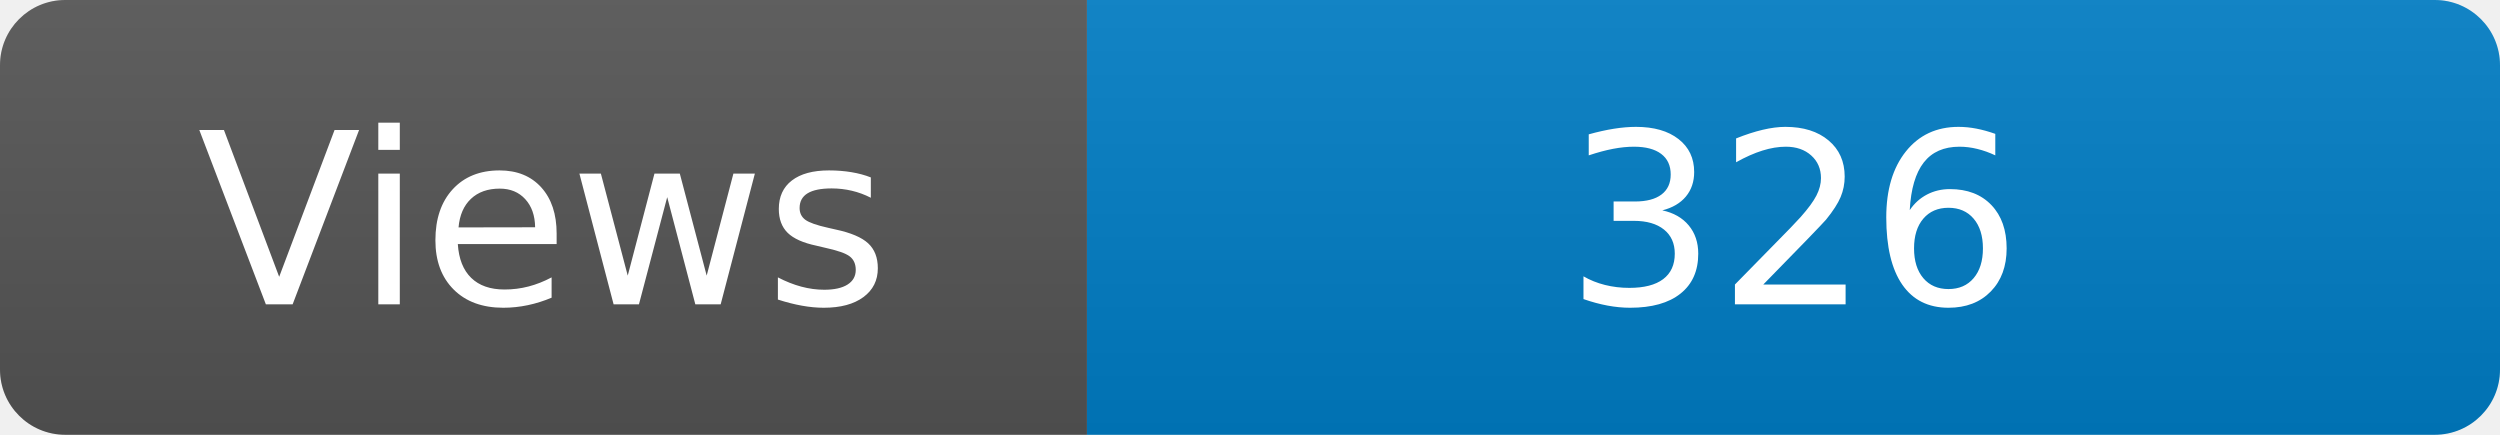
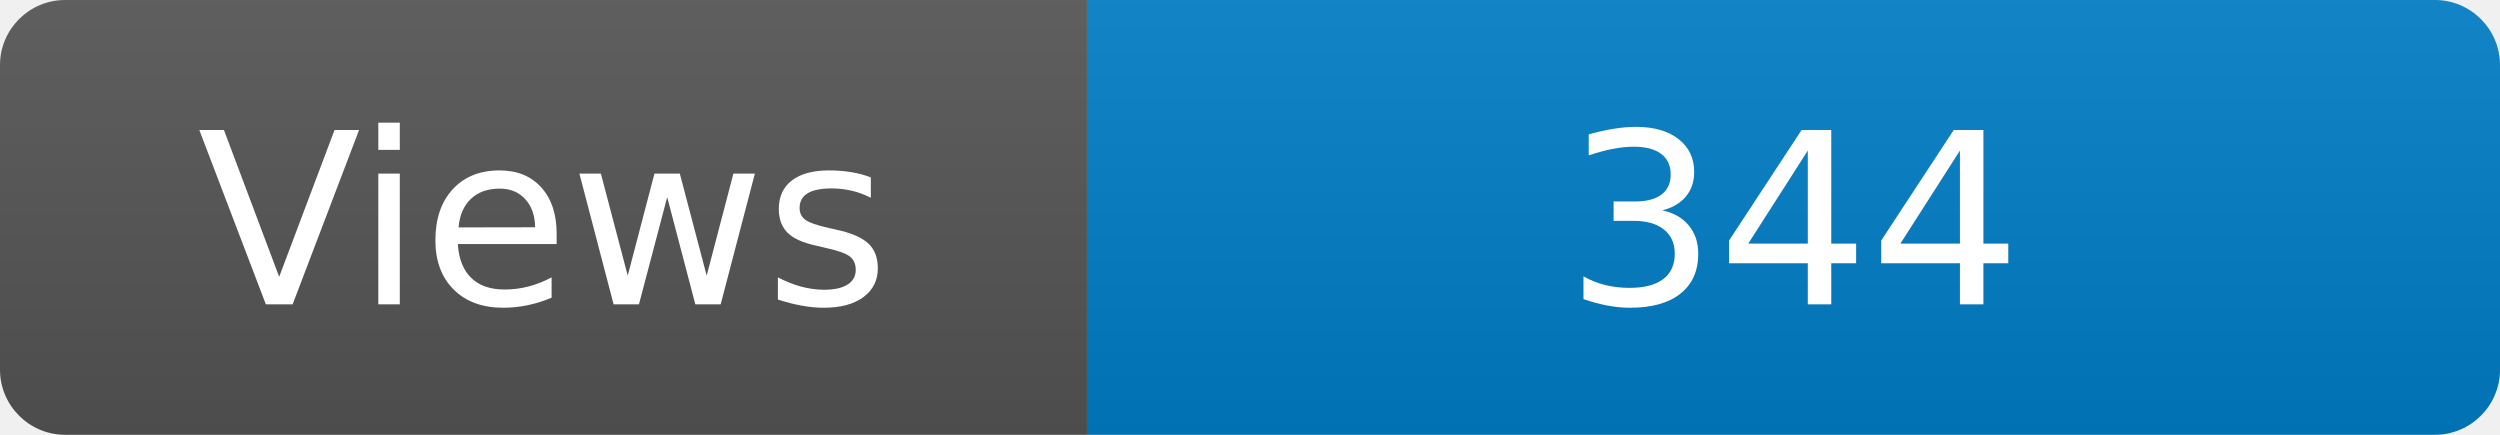
<svg xmlns="http://www.w3.org/2000/svg" width="115" height="20" role="img" aria-label="Maintained?: yes">
  <linearGradient id="s" x2="0" y2="100%">
    <stop offset="0" stop-color="#bbb" stop-opacity=".1" />
    <stop offset="1" stop-opacity=".1" />
  </linearGradient>
  <clipPath id="r">
    <rect width="115" height="20" rx="3" fill="#fff" />
  </clipPath>
  <g clip-path="url(#r)">
    <rect width="50" height="20" fill="#555" />
    <rect x="50" width="160" height="20" fill="#007ec6" />
    <rect width="115" height="20" fill="url(#s)" />
  </g>
  <g fill="#fff" text-anchor="middle" font-family="Verdana,Geneva,DejaVu Sans,sans-serif" font-size="110">
    <text x="250" y="140" transform="scale(.1)" fill="#fff">Views</text>
-     <text x="825" y="140" transform="scale(.1)" fill="#fff">326</text>
+     <text x="825" y="140" transform="scale(.1)" fill="#fff">344</text>
  </g>
</svg>
